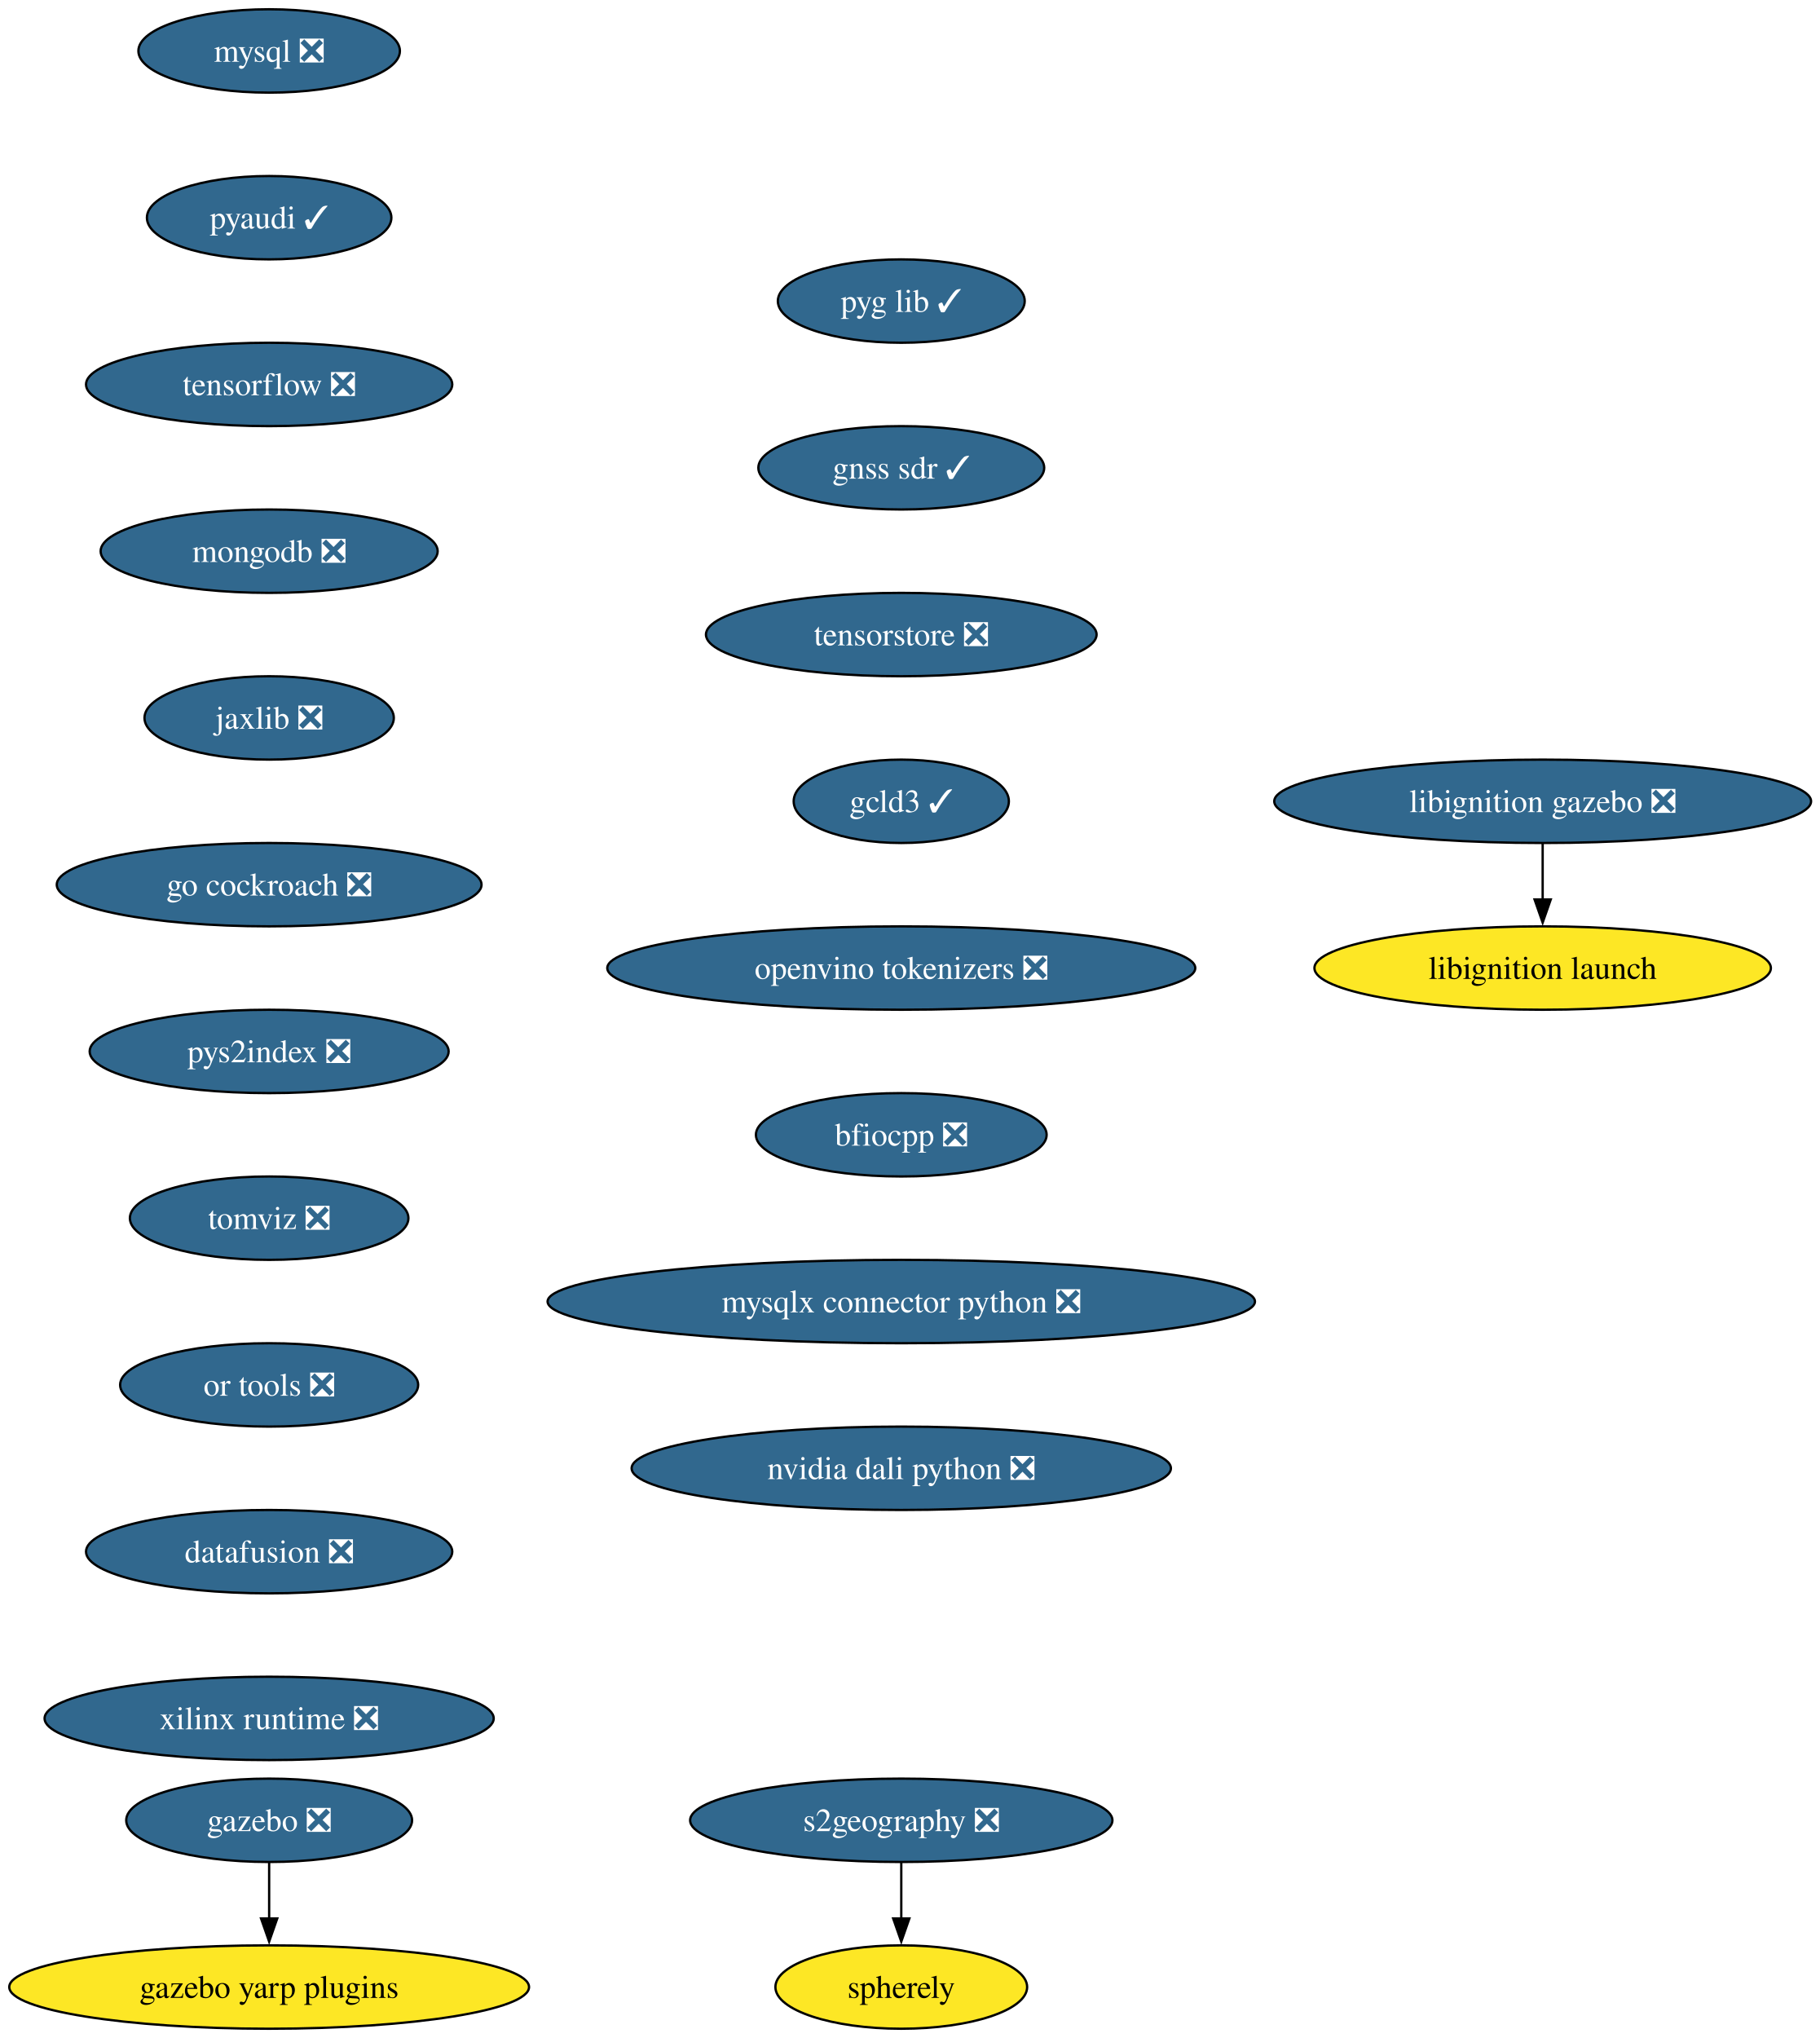
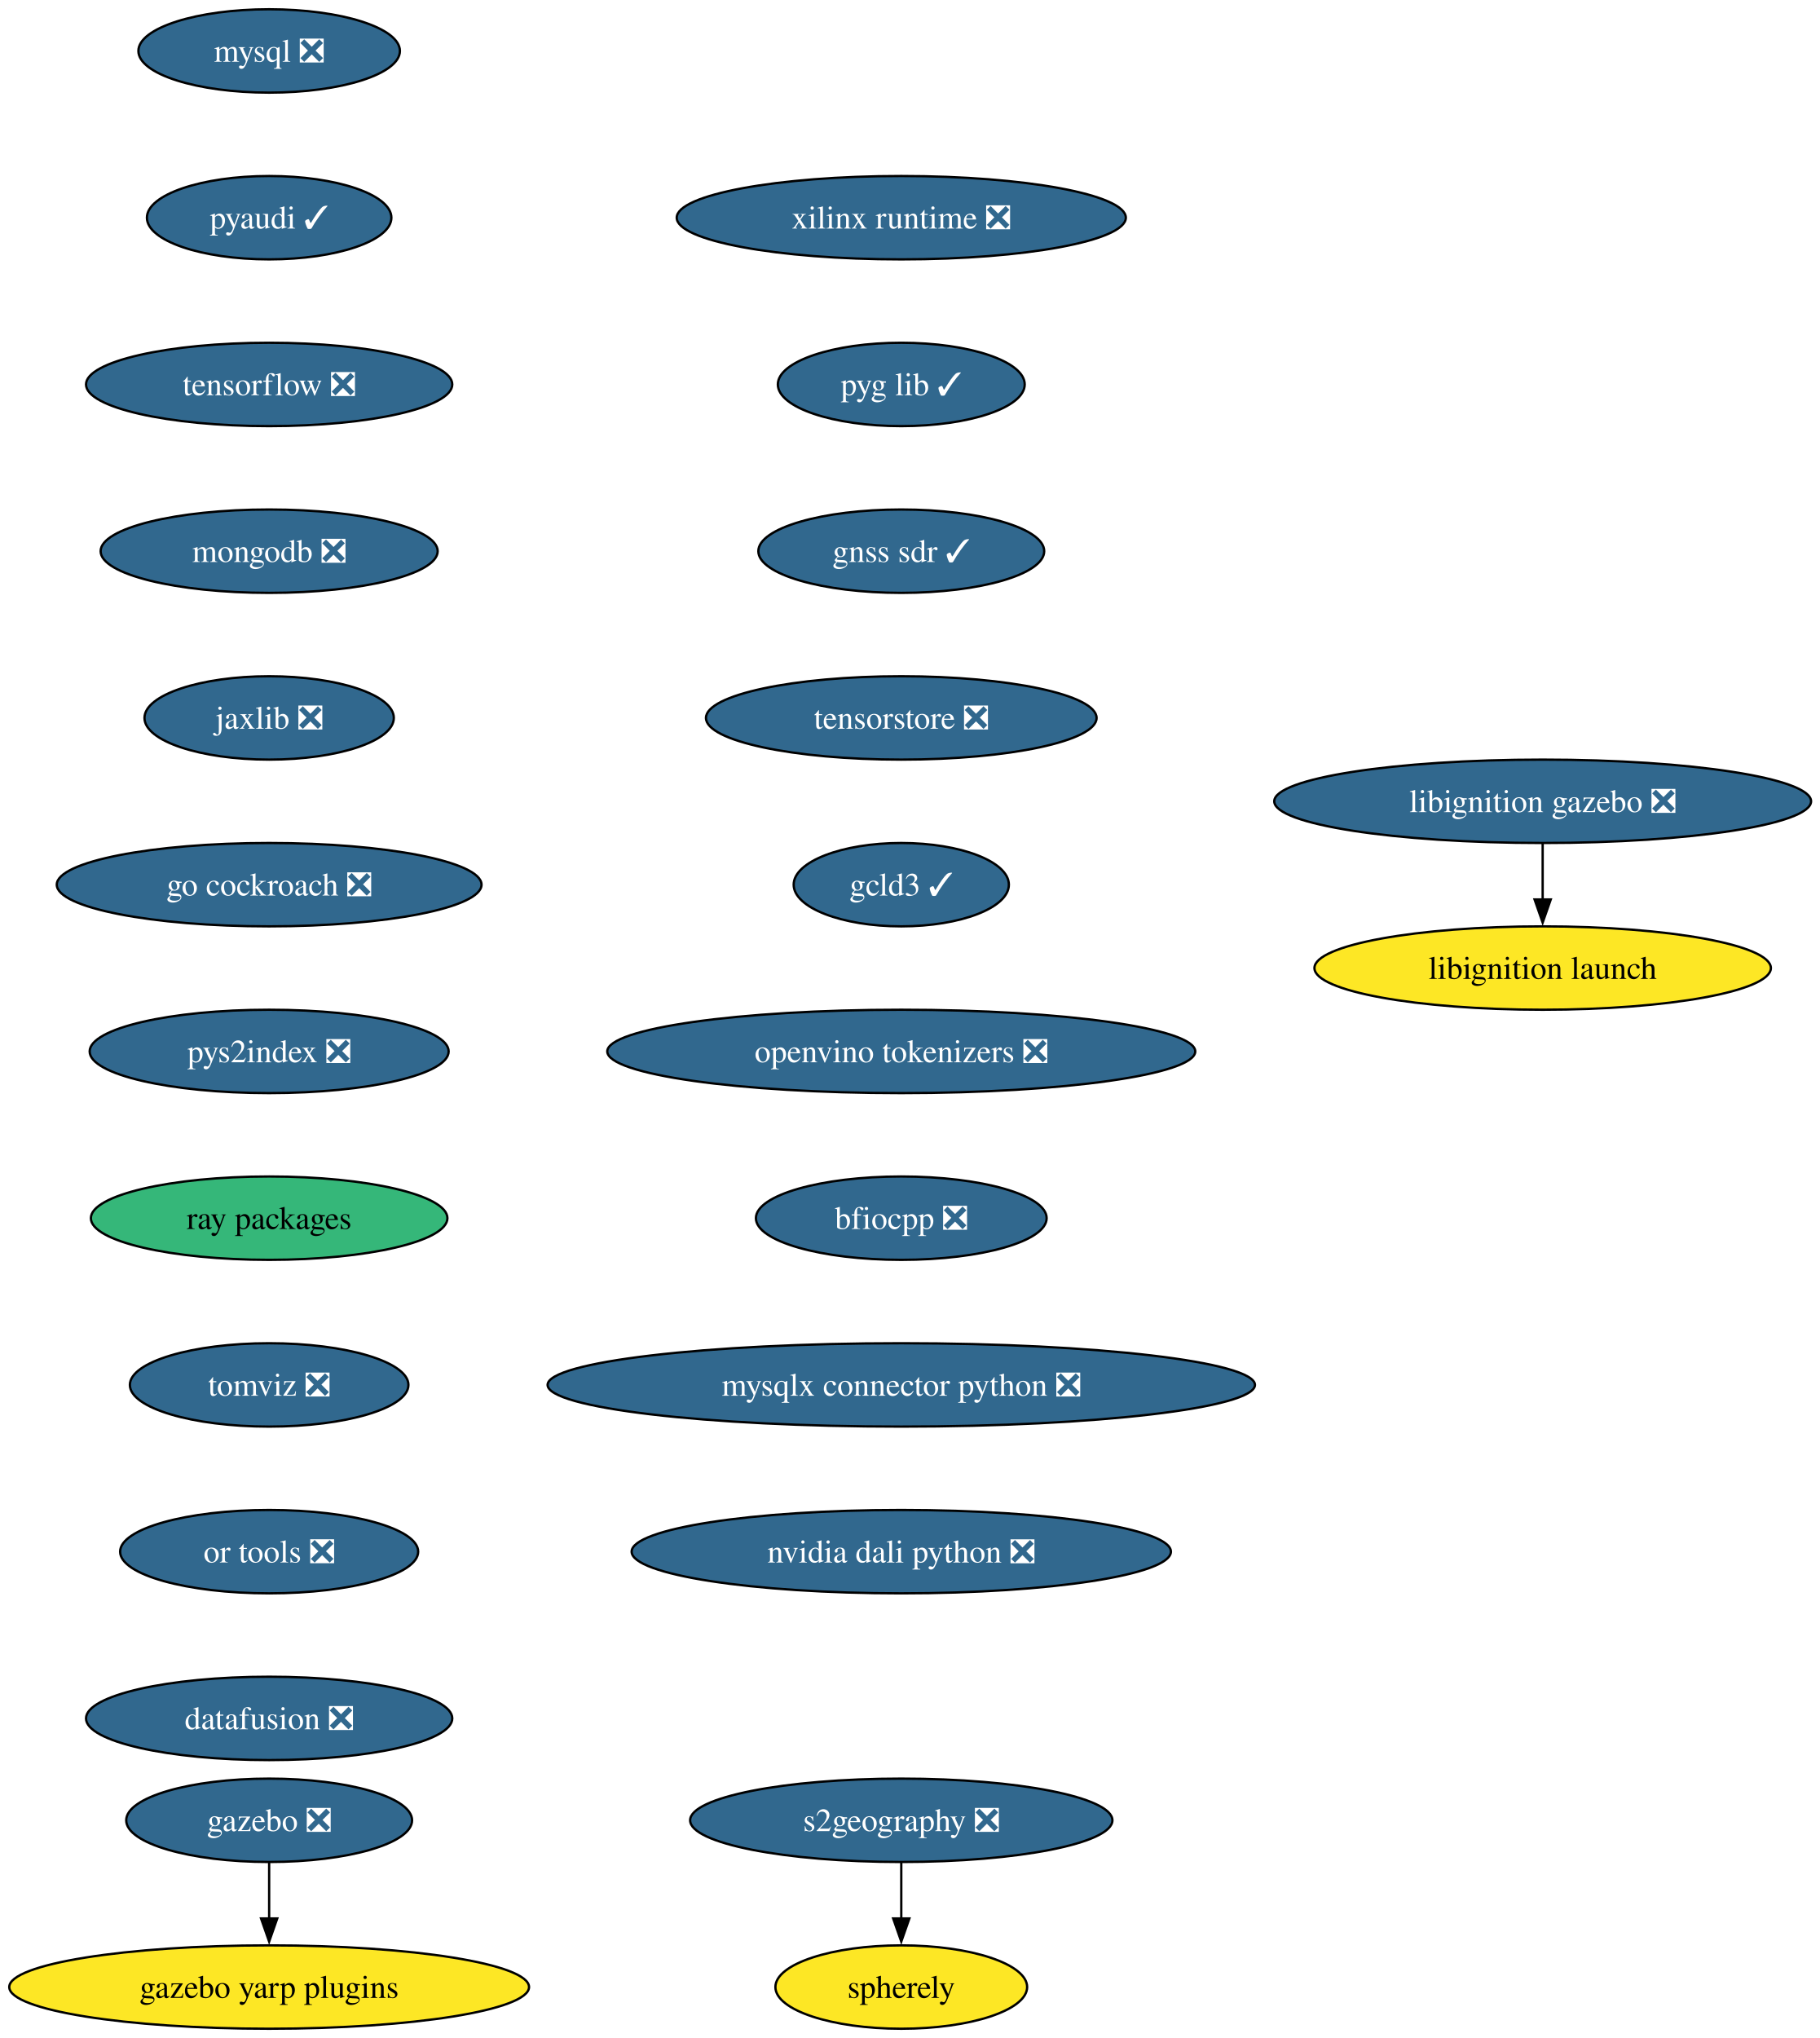
<svg xmlns="http://www.w3.org/2000/svg" xmlns:xlink="http://www.w3.org/1999/xlink" width="786pt" height="880pt" viewBox="0.00 0.00 786.00 880.00">
  <g id="graph0" class="graph" transform="scale(1 1) rotate(0) translate(4 876)">
    <polygon fill="white" stroke="none" points="-4,4 -4,-876 782.16,-876 782.16,4 -4,4" />
    <g id="node1" class="node">
      <g id="a_node1">
        <a xlink:href="https://github.com/conda-forge/mysql-feedstock/pull/113" xlink:title="mysql ❎">
          <ellipse fill="#31688e" stroke="black" cx="112.24" cy="-854" rx="56.47" ry="18" />
          <text xml:space="preserve" text-anchor="middle" x="112.24" y="-849.33" font-family="Times,serif" font-size="14.00" fill="white">mysql ❎</text>
        </a>
      </g>
    </g>
    <g id="node2" class="node">
      <g id="a_node2">
        <a xlink:href="https://github.com/conda-forge/pyaudi-feedstock/pull/48" xlink:title="pyaudi ✓">
          <ellipse fill="#31688e" stroke="black" cx="112.24" cy="-782" rx="52.79" ry="18" />
          <text xml:space="preserve" text-anchor="middle" x="112.24" y="-777.33" font-family="Times,serif" font-size="14.00" fill="white">pyaudi ✓</text>
        </a>
      </g>
    </g>
    <g id="node3" class="node">
      <g id="a_node3">
        <a xlink:href="https://github.com/conda-forge/tensorflow-feedstock/pull/433" xlink:title="tensorflow ❎">
          <ellipse fill="#31688e" stroke="black" cx="112.24" cy="-710" rx="79.09" ry="18" />
          <text xml:space="preserve" text-anchor="middle" x="112.24" y="-705.33" font-family="Times,serif" font-size="14.00" fill="white">tensorflow ❎</text>
        </a>
      </g>
    </g>
    <g id="node4" class="node">
      <g id="a_node4">
        <a xlink:href="https://github.com/conda-forge/mongodb-feedstock/pull/105" xlink:title="mongodb ❎">
          <ellipse fill="#31688e" stroke="black" cx="112.24" cy="-638" rx="72.78" ry="18" />
          <text xml:space="preserve" text-anchor="middle" x="112.24" y="-633.33" font-family="Times,serif" font-size="14.00" fill="white">mongodb ❎</text>
        </a>
      </g>
    </g>
    <g id="node5" class="node">
      <g id="a_node5">
        <a xlink:href="https://github.com/conda-forge/jaxlib-feedstock/pull/316" xlink:title="jaxlib ❎">
          <ellipse fill="#31688e" stroke="black" cx="112.24" cy="-566" rx="53.84" ry="18" />
          <text xml:space="preserve" text-anchor="middle" x="112.24" y="-561.33" font-family="Times,serif" font-size="14.00" fill="white">jaxlib ❎</text>
        </a>
      </g>
    </g>
    <g id="node6" class="node">
      <g id="a_node6">
        <a xlink:href="https://github.com/conda-forge/go-cockroach-feedstock/pull/33" xlink:title="go cockroach ❎">
          <ellipse fill="#31688e" stroke="black" cx="112.24" cy="-494" rx="91.72" ry="18" />
          <text xml:space="preserve" text-anchor="middle" x="112.24" y="-489.32" font-family="Times,serif" font-size="14.00" fill="white">go cockroach ❎</text>
        </a>
      </g>
    </g>
    <g id="node9" class="node">
      <g id="a_node9">
        <a xlink:href="https://github.com/conda-forge/pys2index-feedstock/pull/29" xlink:title="pys2index ❎">
          <ellipse fill="#31688e" stroke="black" cx="112.24" cy="-422" rx="77.52" ry="18" />
          <text xml:space="preserve" text-anchor="middle" x="112.24" y="-417.32" font-family="Times,serif" font-size="14.00" fill="white">pys2index ❎</text>
        </a>
      </g>
    </g>
    <g id="node7" class="node">
      <g id="a_node7">
        <a xlink:href="https://github.com/conda-forge/gazebo-feedstock/pull/243" xlink:title="gazebo ❎">
          <ellipse fill="#31688e" stroke="black" cx="112.24" cy="-90" rx="61.73" ry="18" />
          <text xml:space="preserve" text-anchor="middle" x="112.24" y="-85.33" font-family="Times,serif" font-size="14.00" fill="white">gazebo ❎</text>
        </a>
      </g>
    </g>
    <g id="node8" class="node">
      <g id="a_node8">
        <a xlink:href="https://github.com/conda-forge/gazebo-yarp-plugins-feedstock" xlink:title="gazebo yarp plugins">
          <ellipse fill="#fde725" stroke="black" cx="112.24" cy="-18" rx="112.24" ry="18" />
          <text xml:space="preserve" text-anchor="middle" x="112.24" y="-13.32" font-family="Times,serif" font-size="14.00">gazebo yarp plugins</text>
        </a>
      </g>
    </g>
    <g id="edge6" class="edge">
      <path fill="none" stroke="black" d="M112.24,-71.7C112.24,-64.41 112.24,-55.73 112.24,-47.54" />
      <polygon fill="black" stroke="black" points="115.74,-47.62 112.24,-37.62 108.74,-47.62 115.74,-47.62" />
    </g>
    <g id="node10" class="node">
      <g id="a_node10">
-         <a xlink:href="https://github.com/conda-forge/tomviz-feedstock/pull/75" xlink:title="tomviz ❎">
-           <ellipse fill="#31688e" stroke="black" cx="112.24" cy="-350" rx="60.15" ry="18" />
-           <text xml:space="preserve" text-anchor="middle" x="112.24" y="-345.32" font-family="Times,serif" font-size="14.00" fill="white">tomviz ❎</text>
+         <a xlink:href="https://github.com/conda-forge/ray-packages-feedstock" xlink:title="ray packages">
+           <ellipse fill="#35b779" stroke="black" cx="112.24" cy="-350" rx="76.99" ry="18" />
+           <text xml:space="preserve" text-anchor="middle" x="112.24" y="-345.32" font-family="Times,serif" font-size="14.00">ray packages</text>
        </a>
      </g>
    </g>
    <g id="node11" class="node">
      <g id="a_node11">
-         <a xlink:href="https://github.com/conda-forge/or-tools-feedstock/pull/66" xlink:title="or tools ❎">
-           <ellipse fill="#31688e" stroke="black" cx="112.24" cy="-278" rx="64.36" ry="18" />
-           <text xml:space="preserve" text-anchor="middle" x="112.24" y="-273.32" font-family="Times,serif" font-size="14.00" fill="white">or tools ❎</text>
-         </a>
-       </g>
-     </g>
-     <g id="node14" class="node">
-       <g id="a_node14">
-         <a xlink:href="https://github.com/conda-forge/datafusion-feedstock/pull/69" xlink:title="datafusion ❎">
-           <ellipse fill="#31688e" stroke="black" cx="112.24" cy="-206" rx="79.09" ry="18" />
-           <text xml:space="preserve" text-anchor="middle" x="112.24" y="-201.33" font-family="Times,serif" font-size="14.00" fill="white">datafusion ❎</text>
+         <a xlink:href="https://github.com/conda-forge/tomviz-feedstock/pull/75" xlink:title="tomviz ❎">
+           <ellipse fill="#31688e" stroke="black" cx="112.24" cy="-278" rx="60.15" ry="18" />
+           <text xml:space="preserve" text-anchor="middle" x="112.24" y="-273.32" font-family="Times,serif" font-size="14.00" fill="white">tomviz ❎</text>
        </a>
      </g>
    </g>
    <g id="node12" class="node">
      <g id="a_node12">
+         <a xlink:href="https://github.com/conda-forge/or-tools-feedstock/pull/66" xlink:title="or tools ❎">
+           <ellipse fill="#31688e" stroke="black" cx="112.24" cy="-206" rx="64.36" ry="18" />
+           <text xml:space="preserve" text-anchor="middle" x="112.24" y="-201.33" font-family="Times,serif" font-size="14.00" fill="white">or tools ❎</text>
+         </a>
+       </g>
+     </g>
+     <g id="node15" class="node">
+       <g id="a_node15">
+         <a xlink:href="https://github.com/conda-forge/datafusion-feedstock/pull/69" xlink:title="datafusion ❎">
+           <ellipse fill="#31688e" stroke="black" cx="112.24" cy="-134" rx="79.09" ry="18" />
+           <text xml:space="preserve" text-anchor="middle" x="112.24" y="-129.32" font-family="Times,serif" font-size="14.00" fill="white">datafusion ❎</text>
+         </a>
+       </g>
+     </g>
+     <g id="node13" class="node">
+       <g id="a_node13">
        <a xlink:href="https://github.com/conda-forge/libignition-gazebo-feedstock/pull/74" xlink:title="libignition gazebo ❎">
          <ellipse fill="#31688e" stroke="black" cx="662.24" cy="-530" rx="115.92" ry="18" />
          <text xml:space="preserve" text-anchor="middle" x="662.24" y="-525.33" font-family="Times,serif" font-size="14.00" fill="white">libignition gazebo ❎</text>
        </a>
      </g>
    </g>
-     <g id="node13" class="node">
-       <g id="a_node13">
+     <g id="node14" class="node">
+       <g id="a_node14">
        <a xlink:href="https://github.com/conda-forge/libignition-launch-feedstock" xlink:title="libignition launch">
          <ellipse fill="#fde725" stroke="black" cx="662.24" cy="-458" rx="98.56" ry="18" />
          <text xml:space="preserve" text-anchor="middle" x="662.24" y="-453.32" font-family="Times,serif" font-size="14.00">libignition launch</text>
        </a>
      </g>
    </g>
-     <g id="edge10" class="edge">
+     <g id="edge11" class="edge">
      <path fill="none" stroke="black" d="M662.24,-511.7C662.24,-504.41 662.24,-495.73 662.24,-487.54" />
      <polygon fill="black" stroke="black" points="665.74,-487.62 662.24,-477.62 658.74,-487.62 665.74,-487.62" />
    </g>
-     <g id="node15" class="node">
-       <g id="a_node15">
-         <a xlink:href="https://github.com/conda-forge/xilinx-runtime-feedstock/pull/41" xlink:title="xilinx runtime ❎">
-           <ellipse fill="#31688e" stroke="black" cx="112.24" cy="-134" rx="96.98" ry="18" />
-           <text xml:space="preserve" text-anchor="middle" x="112.24" y="-129.32" font-family="Times,serif" font-size="14.00" fill="white">xilinx runtime ❎</text>
-         </a>
-       </g>
-     </g>
    <g id="node16" class="node">
      <g id="a_node16">
-         <a xlink:href="https://github.com/conda-forge/pyg-lib-feedstock/pull/38" xlink:title="pyg lib ✓">
-           <ellipse fill="#31688e" stroke="black" cx="385.24" cy="-746" rx="53.31" ry="18" />
-           <text xml:space="preserve" text-anchor="middle" x="385.24" y="-741.33" font-family="Times,serif" font-size="14.00" fill="white">pyg lib ✓</text>
+         <a xlink:href="https://github.com/conda-forge/xilinx-runtime-feedstock/pull/41" xlink:title="xilinx runtime ❎">
+           <ellipse fill="#31688e" stroke="black" cx="385.24" cy="-782" rx="96.98" ry="18" />
+           <text xml:space="preserve" text-anchor="middle" x="385.24" y="-777.33" font-family="Times,serif" font-size="14.00" fill="white">xilinx runtime ❎</text>
        </a>
      </g>
    </g>
    <g id="node17" class="node">
      <g id="a_node17">
-         <a xlink:href="https://github.com/conda-forge/gnss-sdr-feedstock/pull/38" xlink:title="gnss sdr ✓">
-           <ellipse fill="#31688e" stroke="black" cx="385.24" cy="-674" rx="61.73" ry="18" />
-           <text xml:space="preserve" text-anchor="middle" x="385.24" y="-669.33" font-family="Times,serif" font-size="14.00" fill="white">gnss sdr ✓</text>
-         </a>
-       </g>
-     </g>
-     <g id="node20" class="node">
-       <g id="a_node20">
-         <a xlink:href="https://github.com/conda-forge/tensorstore-feedstock/pull/56" xlink:title="tensorstore ❎">
-           <ellipse fill="#31688e" stroke="black" cx="385.24" cy="-602" rx="84.35" ry="18" />
-           <text xml:space="preserve" text-anchor="middle" x="385.24" y="-597.33" font-family="Times,serif" font-size="14.00" fill="white">tensorstore ❎</text>
+         <a xlink:href="https://github.com/conda-forge/pyg-lib-feedstock/pull/38" xlink:title="pyg lib ✓">
+           <ellipse fill="#31688e" stroke="black" cx="385.24" cy="-710" rx="53.31" ry="18" />
+           <text xml:space="preserve" text-anchor="middle" x="385.24" y="-705.33" font-family="Times,serif" font-size="14.00" fill="white">pyg lib ✓</text>
        </a>
      </g>
    </g>
    <g id="node18" class="node">
      <g id="a_node18">
+         <a xlink:href="https://github.com/conda-forge/gnss-sdr-feedstock/pull/38" xlink:title="gnss sdr ✓">
+           <ellipse fill="#31688e" stroke="black" cx="385.24" cy="-638" rx="61.73" ry="18" />
+           <text xml:space="preserve" text-anchor="middle" x="385.24" y="-633.33" font-family="Times,serif" font-size="14.00" fill="white">gnss sdr ✓</text>
+         </a>
+       </g>
+     </g>
+     <g id="node21" class="node">
+       <g id="a_node21">
+         <a xlink:href="https://github.com/conda-forge/tensorstore-feedstock/pull/56" xlink:title="tensorstore ❎">
+           <ellipse fill="#31688e" stroke="black" cx="385.24" cy="-566" rx="84.35" ry="18" />
+           <text xml:space="preserve" text-anchor="middle" x="385.24" y="-561.33" font-family="Times,serif" font-size="14.00" fill="white">tensorstore ❎</text>
+         </a>
+       </g>
+     </g>
+     <g id="node19" class="node">
+       <g id="a_node19">
        <a xlink:href="https://github.com/conda-forge/s2geography-feedstock/pull/11" xlink:title="s2geography ❎">
          <ellipse fill="#31688e" stroke="black" cx="385.24" cy="-90" rx="91.19" ry="18" />
          <text xml:space="preserve" text-anchor="middle" x="385.24" y="-85.33" font-family="Times,serif" font-size="14.00" fill="white">s2geography ❎</text>
        </a>
      </g>
    </g>
-     <g id="node19" class="node">
-       <g id="a_node19">
+     <g id="node20" class="node">
+       <g id="a_node20">
        <a xlink:href="https://github.com/conda-forge/spherely-feedstock" xlink:title="spherely">
          <ellipse fill="#fde725" stroke="black" cx="385.24" cy="-18" rx="54.36" ry="18" />
          <text xml:space="preserve" text-anchor="middle" x="385.24" y="-13.32" font-family="Times,serif" font-size="14.00">spherely</text>
        </a>
      </g>
    </g>
-     <g id="edge14" class="edge">
+     <g id="edge15" class="edge">
      <path fill="none" stroke="black" d="M385.24,-71.7C385.24,-64.41 385.24,-55.73 385.24,-47.54" />
      <polygon fill="black" stroke="black" points="388.74,-47.62 385.24,-37.62 381.74,-47.62 388.74,-47.62" />
    </g>
-     <g id="node21" class="node">
-       <g id="a_node21">
-         <a xlink:href="https://github.com/conda-forge/gcld3-feedstock/pull/17" xlink:title="gcld3 ✓">
-           <ellipse fill="#31688e" stroke="black" cx="385.24" cy="-530" rx="46.47" ry="18" />
-           <text xml:space="preserve" text-anchor="middle" x="385.24" y="-525.33" font-family="Times,serif" font-size="14.00" fill="white">gcld3 ✓</text>
-         </a>
-       </g>
-     </g>
    <g id="node22" class="node">
      <g id="a_node22">
-         <a xlink:href="https://github.com/conda-forge/openvino-tokenizers-feedstock/pull/44" xlink:title="openvino tokenizers ❎">
-           <ellipse fill="#31688e" stroke="black" cx="385.24" cy="-458" rx="126.97" ry="18" />
-           <text xml:space="preserve" text-anchor="middle" x="385.24" y="-453.32" font-family="Times,serif" font-size="14.00" fill="white">openvino tokenizers ❎</text>
+         <a xlink:href="https://github.com/conda-forge/gcld3-feedstock/pull/17" xlink:title="gcld3 ✓">
+           <ellipse fill="#31688e" stroke="black" cx="385.24" cy="-494" rx="46.47" ry="18" />
+           <text xml:space="preserve" text-anchor="middle" x="385.24" y="-489.32" font-family="Times,serif" font-size="14.00" fill="white">gcld3 ✓</text>
        </a>
      </g>
    </g>
    <g id="node23" class="node">
      <g id="a_node23">
-         <a xlink:href="https://github.com/conda-forge/bfiocpp-feedstock/pull/15" xlink:title="bfiocpp ❎">
-           <ellipse fill="#31688e" stroke="black" cx="385.24" cy="-386" rx="62.78" ry="18" />
-           <text xml:space="preserve" text-anchor="middle" x="385.24" y="-381.32" font-family="Times,serif" font-size="14.00" fill="white">bfiocpp ❎</text>
+         <a xlink:href="https://github.com/conda-forge/openvino-tokenizers-feedstock/pull/44" xlink:title="openvino tokenizers ❎">
+           <ellipse fill="#31688e" stroke="black" cx="385.24" cy="-422" rx="126.97" ry="18" />
+           <text xml:space="preserve" text-anchor="middle" x="385.24" y="-417.32" font-family="Times,serif" font-size="14.00" fill="white">openvino tokenizers ❎</text>
        </a>
      </g>
    </g>
    <g id="node24" class="node">
      <g id="a_node24">
-         <a xlink:href="https://github.com/conda-forge/mysqlx-connector-python-feedstock/pull/12" xlink:title="mysqlx connector python ❎">
-           <ellipse fill="#31688e" stroke="black" cx="385.24" cy="-314" rx="152.75" ry="18" />
-           <text xml:space="preserve" text-anchor="middle" x="385.24" y="-309.32" font-family="Times,serif" font-size="14.00" fill="white">mysqlx connector python ❎</text>
+         <a xlink:href="https://github.com/conda-forge/bfiocpp-feedstock/pull/15" xlink:title="bfiocpp ❎">
+           <ellipse fill="#31688e" stroke="black" cx="385.24" cy="-350" rx="62.78" ry="18" />
+           <text xml:space="preserve" text-anchor="middle" x="385.24" y="-345.32" font-family="Times,serif" font-size="14.00" fill="white">bfiocpp ❎</text>
        </a>
      </g>
    </g>
    <g id="node25" class="node">
      <g id="a_node25">
+         <a xlink:href="https://github.com/conda-forge/mysqlx-connector-python-feedstock/pull/12" xlink:title="mysqlx connector python ❎">
+           <ellipse fill="#31688e" stroke="black" cx="385.24" cy="-278" rx="152.75" ry="18" />
+           <text xml:space="preserve" text-anchor="middle" x="385.24" y="-273.32" font-family="Times,serif" font-size="14.00" fill="white">mysqlx connector python ❎</text>
+         </a>
+       </g>
+     </g>
+     <g id="node26" class="node">
+       <g id="a_node26">
        <a xlink:href="https://github.com/conda-forge/nvidia-dali-python-feedstock/pull/45" xlink:title="nvidia dali python ❎">
-           <ellipse fill="#31688e" stroke="black" cx="385.24" cy="-242" rx="116.45" ry="18" />
-           <text xml:space="preserve" text-anchor="middle" x="385.24" y="-237.32" font-family="Times,serif" font-size="14.00" fill="white">nvidia dali python ❎</text>
+           <ellipse fill="#31688e" stroke="black" cx="385.24" cy="-206" rx="116.45" ry="18" />
+           <text xml:space="preserve" text-anchor="middle" x="385.24" y="-201.32" font-family="Times,serif" font-size="14.00" fill="white">nvidia dali python ❎</text>
        </a>
      </g>
    </g>
  </g>
</svg>
